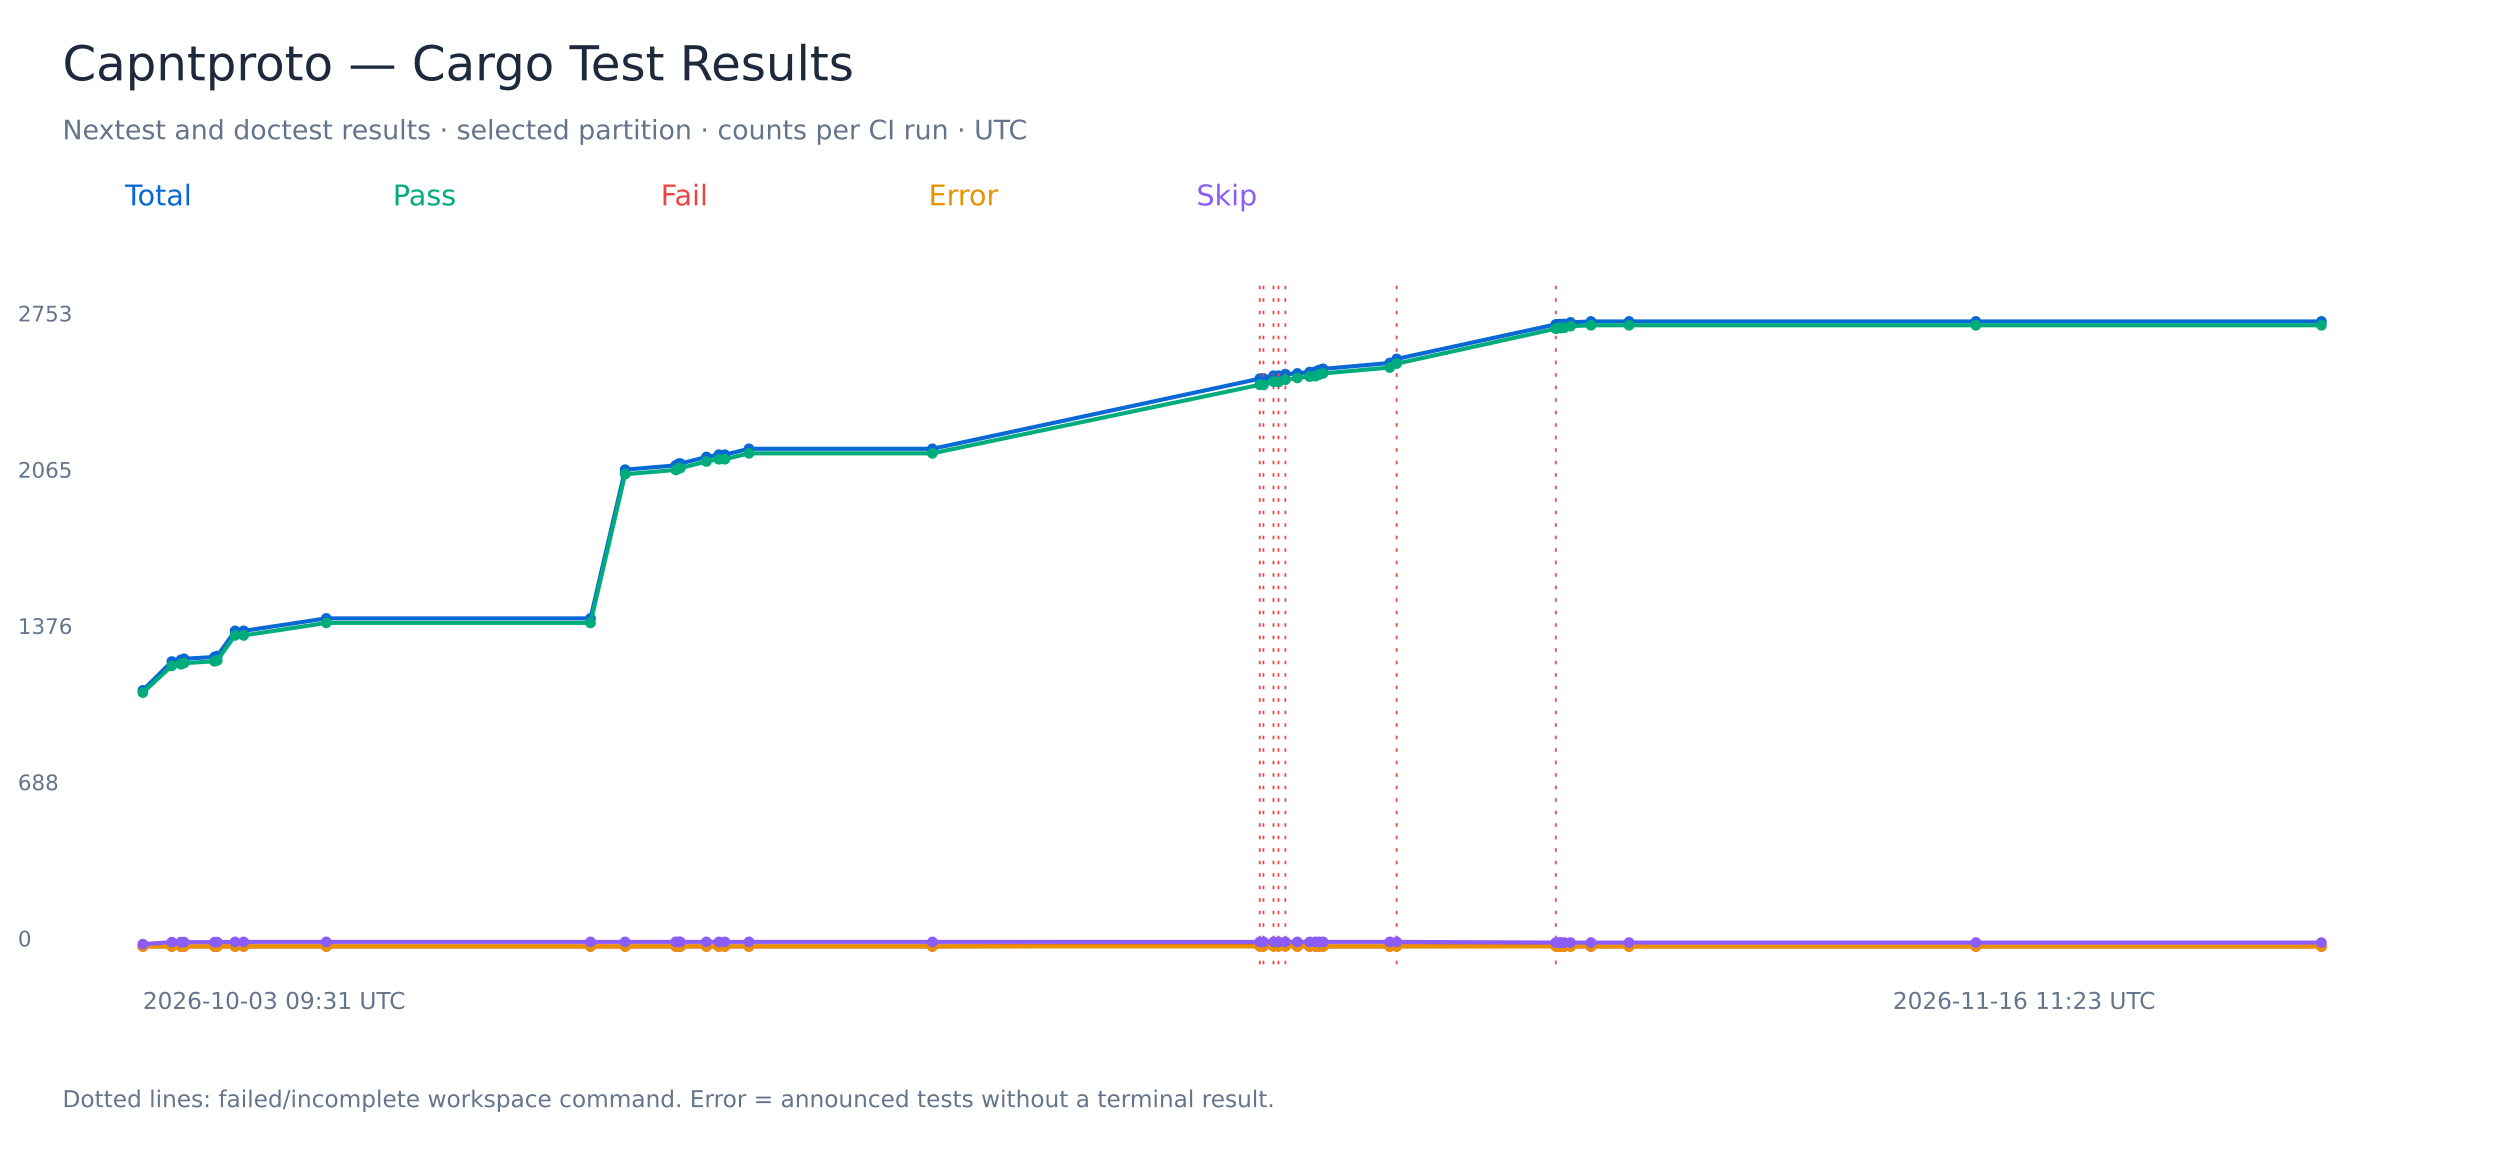
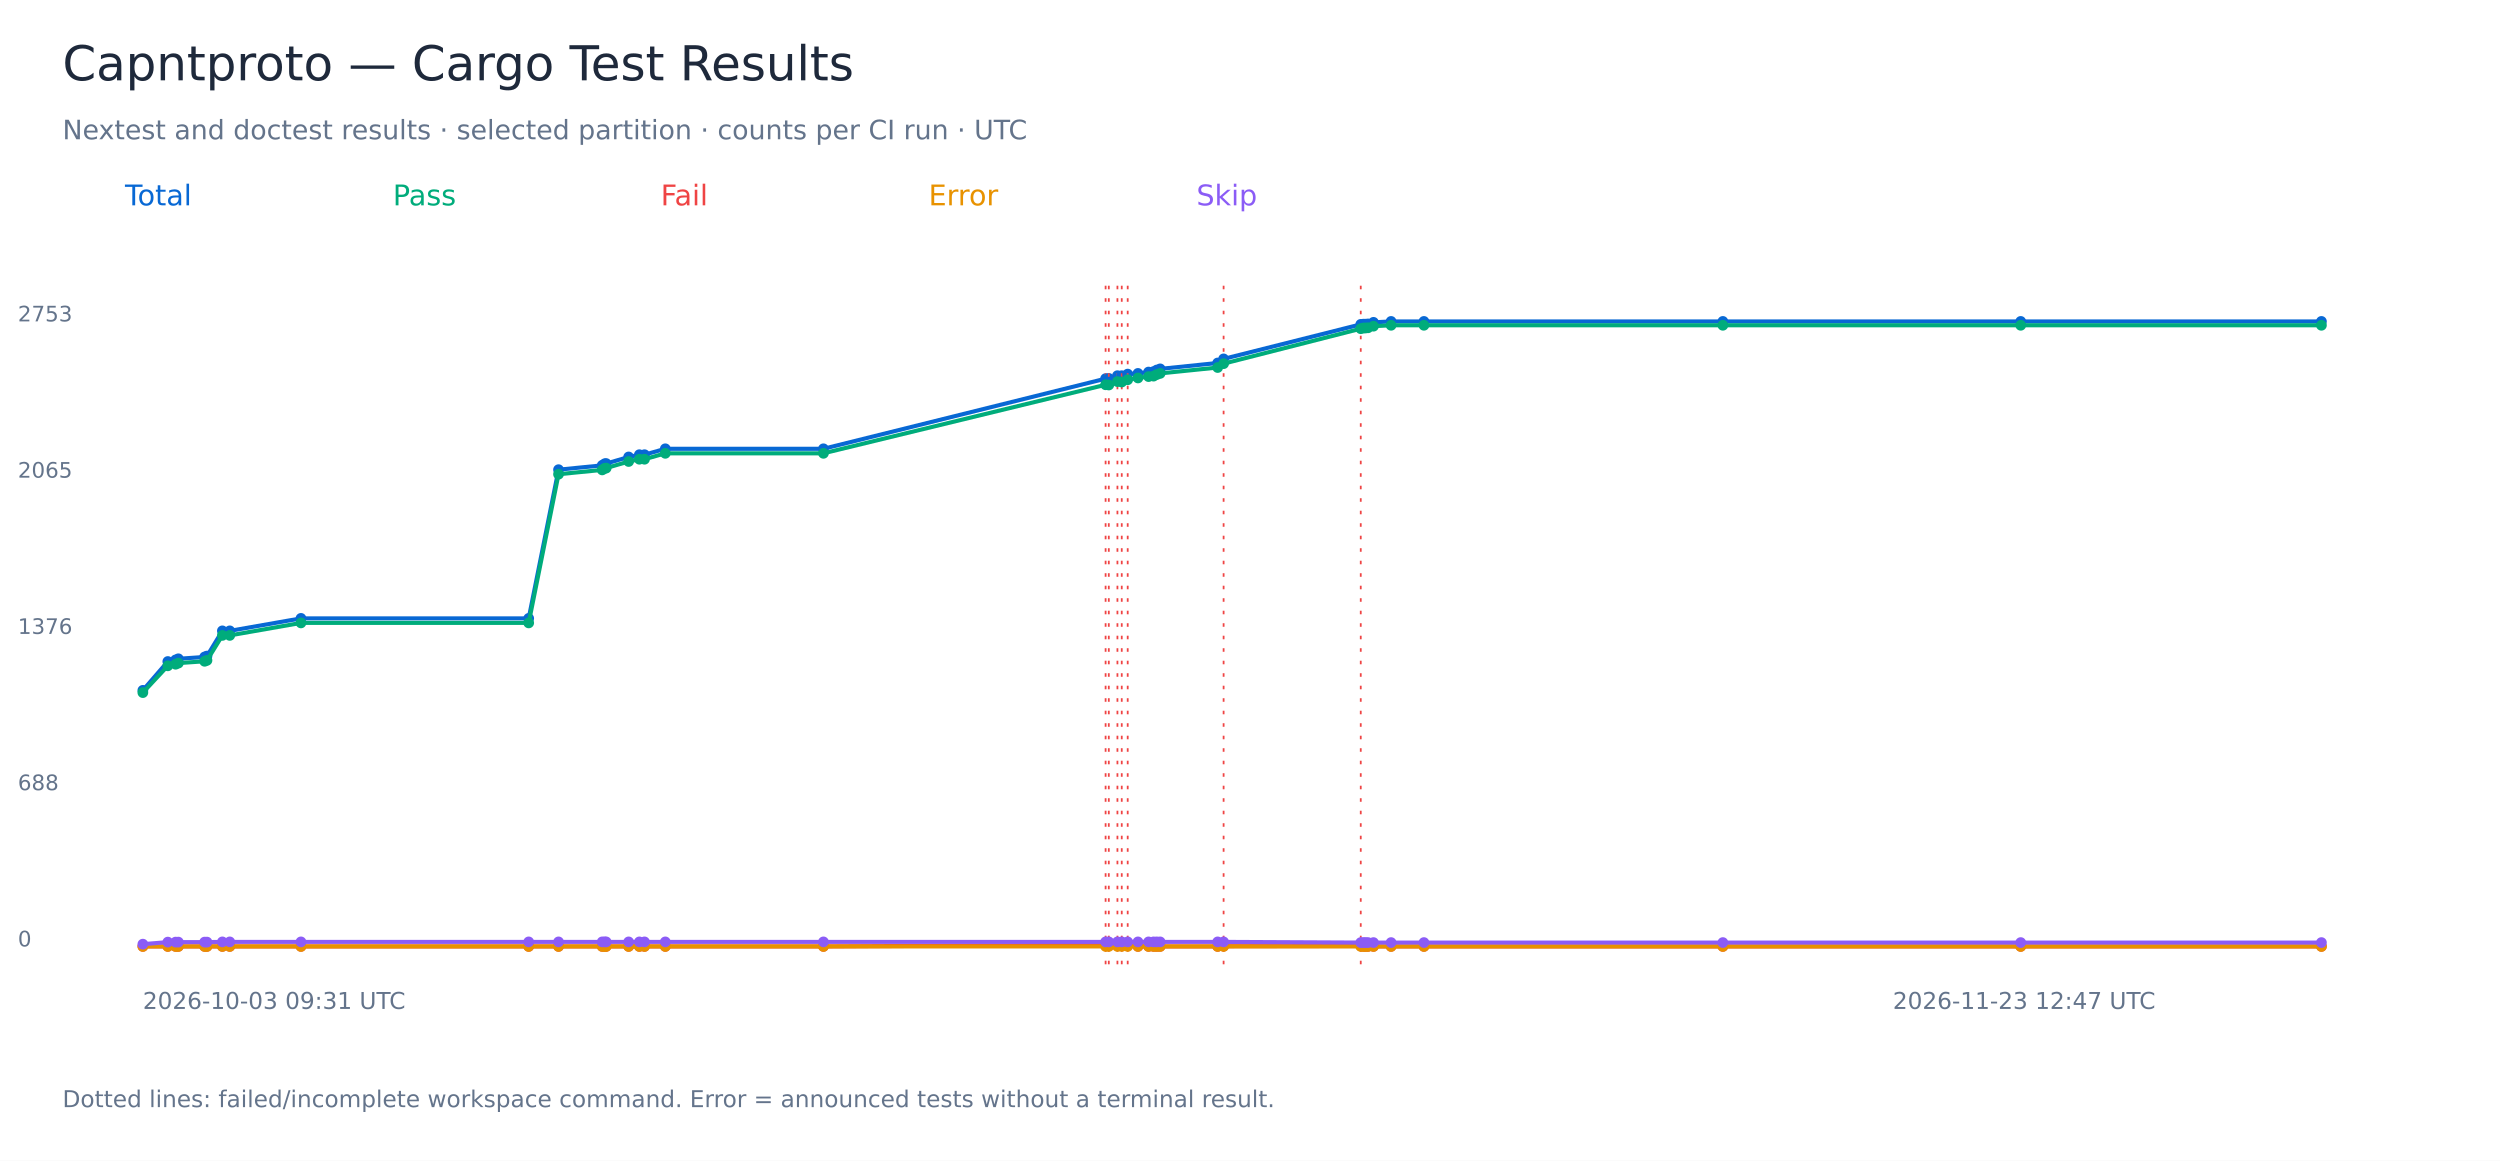
<svg xmlns="http://www.w3.org/2000/svg" width="1400" height="650" viewBox="0 0 1400 650" role="img" aria-labelledby="title">
  <rect width="1400" height="650" fill="white" />
  <g font-family="DejaVu Sans, sans-serif">
    <text x="35.00" y="45.00" font-size="27" fill="#1e293b">Capntproto — Cargo Test Results</text>
    <text x="35.00" y="78.00" font-size="15" fill="#64748b">Nextest and doctest results · selected partition · counts per CI run · UTC</text>
    <text x="70.00" y="115.00" font-size="16" fill="#0868d4">Total</text>
-     <polyline points="80.00,386.59 96.21,370.45 101.28,369.56 103.07,368.92 120.13,367.90 121.66,367.40 131.66,353.28 136.46,353.28 182.72,346.29 330.67,346.29 350.06,263.02 378.42,260.60 380.04,259.71 381.01,259.59 395.61,255.90 402.57,254.63 405.90,254.63 419.42,251.32 522.16,251.32 705.47,212.04 707.55,211.91 713.16,210.39 715.96,210.39 719.82,209.50 726.50,209.11 733.37,208.35 736.63,208.10 738.73,207.21 740.92,206.57 778.28,203.27 782.13,200.98 871.24,181.65 872.97,181.53 874.33,181.53 875.98,181.40 879.51,180.51 890.94,180.00 912.29,180.00 1106.49,180.00 1300.00,180.00" fill="none" stroke="#0868d4" stroke-width="2.3" />
+     <polyline points="80.00,386.59 93.98,370.45 98.34,369.56 99.88,368.92 114.59,367.90 115.91,367.40 124.53,353.28 128.67,353.28 168.54,346.29 296.07,346.29 312.78,263.02 337.23,260.60 338.62,259.71 339.46,259.59 352.04,255.90 358.05,254.63 360.92,254.63 372.57,251.32 461.13,251.32 619.14,212.04 620.93,211.91 625.76,210.39 628.18,210.39 631.51,209.50 637.26,209.11 643.19,208.35 645.99,208.10 647.80,207.21 649.69,206.57 681.89,203.27 685.22,200.98 762.02,181.65 763.51,181.53 764.68,181.53 766.11,181.40 769.15,180.51 779.01,180.00 797.41,180.00 964.80,180.00 1131.60,180.00 1300.00,180.00" fill="none" stroke="#0868d4" stroke-width="2.3" />
    <circle cx="80.00" cy="386.59" r="3" fill="#0868d4" />
-     <circle cx="96.21" cy="370.45" r="3" fill="#0868d4" />
-     <circle cx="101.28" cy="369.56" r="3" fill="#0868d4" />
-     <circle cx="103.07" cy="368.92" r="3" fill="#0868d4" />
-     <circle cx="120.13" cy="367.90" r="3" fill="#0868d4" />
-     <circle cx="121.66" cy="367.40" r="3" fill="#0868d4" />
-     <circle cx="131.66" cy="353.28" r="3" fill="#0868d4" />
-     <circle cx="136.46" cy="353.28" r="3" fill="#0868d4" />
-     <circle cx="182.72" cy="346.29" r="3" fill="#0868d4" />
-     <circle cx="330.67" cy="346.29" r="3" fill="#0868d4" />
-     <circle cx="350.06" cy="263.02" r="3" fill="#0868d4" />
-     <circle cx="378.42" cy="260.60" r="3" fill="#0868d4" />
-     <circle cx="380.04" cy="259.71" r="3" fill="#0868d4" />
-     <circle cx="381.01" cy="259.59" r="3" fill="#0868d4" />
-     <circle cx="395.61" cy="255.90" r="3" fill="#0868d4" />
-     <circle cx="402.57" cy="254.63" r="3" fill="#0868d4" />
-     <circle cx="405.90" cy="254.63" r="3" fill="#0868d4" />
-     <circle cx="419.42" cy="251.32" r="3" fill="#0868d4" />
-     <circle cx="522.16" cy="251.32" r="3" fill="#0868d4" />
-     <circle cx="705.47" cy="212.04" r="3" fill="#0868d4" />
-     <path d="M 705.47 160 V 540" stroke="#ef4444" stroke-dasharray="2 5" />
-     <circle cx="707.55" cy="211.91" r="3" fill="#0868d4" />
-     <path d="M 707.55 160 V 540" stroke="#ef4444" stroke-dasharray="2 5" />
-     <circle cx="713.16" cy="210.39" r="3" fill="#0868d4" />
-     <path d="M 713.16 160 V 540" stroke="#ef4444" stroke-dasharray="2 5" />
-     <circle cx="715.96" cy="210.39" r="3" fill="#0868d4" />
-     <path d="M 715.96 160 V 540" stroke="#ef4444" stroke-dasharray="2 5" />
-     <circle cx="719.82" cy="209.50" r="3" fill="#0868d4" />
-     <path d="M 719.82 160 V 540" stroke="#ef4444" stroke-dasharray="2 5" />
-     <circle cx="726.50" cy="209.11" r="3" fill="#0868d4" />
-     <circle cx="733.37" cy="208.35" r="3" fill="#0868d4" />
-     <circle cx="736.63" cy="208.10" r="3" fill="#0868d4" />
-     <circle cx="738.73" cy="207.21" r="3" fill="#0868d4" />
-     <circle cx="740.92" cy="206.57" r="3" fill="#0868d4" />
-     <circle cx="778.28" cy="203.27" r="3" fill="#0868d4" />
-     <circle cx="782.13" cy="200.98" r="3" fill="#0868d4" />
-     <path d="M 782.13 160 V 540" stroke="#ef4444" stroke-dasharray="2 5" />
-     <circle cx="871.24" cy="181.65" r="3" fill="#0868d4" />
-     <path d="M 871.24 160 V 540" stroke="#ef4444" stroke-dasharray="2 5" />
-     <circle cx="872.97" cy="181.53" r="3" fill="#0868d4" />
-     <circle cx="874.33" cy="181.53" r="3" fill="#0868d4" />
-     <circle cx="875.98" cy="181.40" r="3" fill="#0868d4" />
-     <circle cx="879.51" cy="180.51" r="3" fill="#0868d4" />
-     <circle cx="890.94" cy="180.00" r="3" fill="#0868d4" />
-     <circle cx="912.29" cy="180.00" r="3" fill="#0868d4" />
-     <circle cx="1106.49" cy="180.00" r="3" fill="#0868d4" />
+     <circle cx="93.98" cy="370.45" r="3" fill="#0868d4" />
+     <circle cx="98.34" cy="369.56" r="3" fill="#0868d4" />
+     <circle cx="99.88" cy="368.92" r="3" fill="#0868d4" />
+     <circle cx="114.59" cy="367.90" r="3" fill="#0868d4" />
+     <circle cx="115.91" cy="367.40" r="3" fill="#0868d4" />
+     <circle cx="124.53" cy="353.28" r="3" fill="#0868d4" />
+     <circle cx="128.67" cy="353.28" r="3" fill="#0868d4" />
+     <circle cx="168.54" cy="346.29" r="3" fill="#0868d4" />
+     <circle cx="296.07" cy="346.29" r="3" fill="#0868d4" />
+     <circle cx="312.78" cy="263.02" r="3" fill="#0868d4" />
+     <circle cx="337.23" cy="260.60" r="3" fill="#0868d4" />
+     <circle cx="338.62" cy="259.71" r="3" fill="#0868d4" />
+     <circle cx="339.46" cy="259.59" r="3" fill="#0868d4" />
+     <circle cx="352.04" cy="255.90" r="3" fill="#0868d4" />
+     <circle cx="358.05" cy="254.63" r="3" fill="#0868d4" />
+     <circle cx="360.92" cy="254.63" r="3" fill="#0868d4" />
+     <circle cx="372.57" cy="251.32" r="3" fill="#0868d4" />
+     <circle cx="461.13" cy="251.32" r="3" fill="#0868d4" />
+     <circle cx="619.14" cy="212.04" r="3" fill="#0868d4" />
+     <path d="M 619.14 160 V 540" stroke="#ef4444" stroke-dasharray="2 5" />
+     <circle cx="620.93" cy="211.91" r="3" fill="#0868d4" />
+     <path d="M 620.93 160 V 540" stroke="#ef4444" stroke-dasharray="2 5" />
+     <circle cx="625.76" cy="210.39" r="3" fill="#0868d4" />
+     <path d="M 625.76 160 V 540" stroke="#ef4444" stroke-dasharray="2 5" />
+     <circle cx="628.18" cy="210.39" r="3" fill="#0868d4" />
+     <path d="M 628.18 160 V 540" stroke="#ef4444" stroke-dasharray="2 5" />
+     <circle cx="631.51" cy="209.50" r="3" fill="#0868d4" />
+     <path d="M 631.51 160 V 540" stroke="#ef4444" stroke-dasharray="2 5" />
+     <circle cx="637.26" cy="209.11" r="3" fill="#0868d4" />
+     <circle cx="643.19" cy="208.35" r="3" fill="#0868d4" />
+     <circle cx="645.99" cy="208.10" r="3" fill="#0868d4" />
+     <circle cx="647.80" cy="207.21" r="3" fill="#0868d4" />
+     <circle cx="649.69" cy="206.57" r="3" fill="#0868d4" />
+     <circle cx="681.89" cy="203.27" r="3" fill="#0868d4" />
+     <circle cx="685.22" cy="200.98" r="3" fill="#0868d4" />
+     <path d="M 685.22 160 V 540" stroke="#ef4444" stroke-dasharray="2 5" />
+     <circle cx="762.02" cy="181.65" r="3" fill="#0868d4" />
+     <path d="M 762.02 160 V 540" stroke="#ef4444" stroke-dasharray="2 5" />
+     <circle cx="763.51" cy="181.53" r="3" fill="#0868d4" />
+     <circle cx="764.68" cy="181.53" r="3" fill="#0868d4" />
+     <circle cx="766.11" cy="181.40" r="3" fill="#0868d4" />
+     <circle cx="769.15" cy="180.51" r="3" fill="#0868d4" />
+     <circle cx="779.01" cy="180.00" r="3" fill="#0868d4" />
+     <circle cx="797.41" cy="180.00" r="3" fill="#0868d4" />
+     <circle cx="964.80" cy="180.00" r="3" fill="#0868d4" />
+     <circle cx="1131.60" cy="180.00" r="3" fill="#0868d4" />
    <circle cx="1300.00" cy="180.00" r="3" fill="#0868d4" />
    <text x="10.00" y="530.00" font-size="12" fill="#64748b">0</text>
    <text x="10.00" y="442.50" font-size="12" fill="#64748b">688</text>
    <text x="10.00" y="355.00" font-size="12" fill="#64748b">1376</text>
    <text x="10.00" y="267.50" font-size="12" fill="#64748b">2065</text>
    <text x="10.00" y="180.00" font-size="12" fill="#64748b">2753</text>
    <text x="80.00" y="565.00" font-size="13" fill="#64748b">2026-10-03 09:31 UTC</text>
-     <text x="1060.00" y="565.00" font-size="13" fill="#64748b">2026-11-16 11:23 UTC</text>
+     <text x="1060.00" y="565.00" font-size="13" fill="#64748b">2026-11-23 12:47 UTC</text>
    <text x="220.00" y="115.00" font-size="16" fill="#00ac7b">Pass</text>
-     <polyline points="80.00,387.86 96.21,372.86 101.28,371.97 103.07,371.34 120.13,370.32 121.66,369.81 131.66,355.83 136.46,355.83 182.72,348.83 330.67,348.83 350.06,265.56 378.42,263.15 380.04,262.26 381.01,262.13 395.61,258.44 402.57,257.17 405.90,257.17 419.42,253.86 522.16,253.86 705.47,215.47 707.55,215.60 713.16,213.69 715.96,213.94 719.82,212.67 726.50,211.66 733.37,210.89 736.63,210.64 738.73,209.75 740.92,209.11 778.28,205.81 782.13,203.65 871.24,184.07 872.97,183.69 874.33,183.69 875.98,183.56 879.51,182.67 890.94,182.16 912.29,182.16 1106.49,182.16 1300.00,182.16" fill="none" stroke="#00ac7b" stroke-width="2.3" />
+     <polyline points="80.00,387.86 93.98,372.86 98.34,371.97 99.88,371.34 114.59,370.32 115.91,369.81 124.53,355.83 128.67,355.83 168.54,348.83 296.07,348.83 312.78,265.56 337.23,263.15 338.62,262.26 339.46,262.13 352.04,258.44 358.05,257.17 360.92,257.17 372.57,253.86 461.13,253.86 619.14,215.47 620.93,215.60 625.76,213.69 628.18,213.94 631.51,212.67 637.26,211.66 643.19,210.89 645.99,210.64 647.80,209.75 649.69,209.11 681.89,205.81 685.22,203.65 762.02,184.07 763.51,183.69 764.68,183.69 766.11,183.56 769.15,182.67 779.01,182.16 797.41,182.16 964.80,182.16 1131.60,182.16 1300.00,182.16" fill="none" stroke="#00ac7b" stroke-width="2.3" />
    <circle cx="80.00" cy="387.86" r="3" fill="#00ac7b" />
-     <circle cx="96.21" cy="372.86" r="3" fill="#00ac7b" />
-     <circle cx="101.28" cy="371.97" r="3" fill="#00ac7b" />
-     <circle cx="103.07" cy="371.34" r="3" fill="#00ac7b" />
-     <circle cx="120.13" cy="370.32" r="3" fill="#00ac7b" />
-     <circle cx="121.66" cy="369.81" r="3" fill="#00ac7b" />
-     <circle cx="131.66" cy="355.83" r="3" fill="#00ac7b" />
-     <circle cx="136.46" cy="355.83" r="3" fill="#00ac7b" />
-     <circle cx="182.72" cy="348.83" r="3" fill="#00ac7b" />
-     <circle cx="330.67" cy="348.83" r="3" fill="#00ac7b" />
-     <circle cx="350.06" cy="265.56" r="3" fill="#00ac7b" />
-     <circle cx="378.42" cy="263.15" r="3" fill="#00ac7b" />
-     <circle cx="380.04" cy="262.26" r="3" fill="#00ac7b" />
-     <circle cx="381.01" cy="262.13" r="3" fill="#00ac7b" />
-     <circle cx="395.61" cy="258.44" r="3" fill="#00ac7b" />
-     <circle cx="402.57" cy="257.17" r="3" fill="#00ac7b" />
-     <circle cx="405.90" cy="257.17" r="3" fill="#00ac7b" />
-     <circle cx="419.42" cy="253.86" r="3" fill="#00ac7b" />
-     <circle cx="522.16" cy="253.86" r="3" fill="#00ac7b" />
-     <circle cx="705.47" cy="215.47" r="3" fill="#00ac7b" />
-     <circle cx="707.55" cy="215.60" r="3" fill="#00ac7b" />
-     <circle cx="713.16" cy="213.69" r="3" fill="#00ac7b" />
-     <circle cx="715.96" cy="213.94" r="3" fill="#00ac7b" />
-     <circle cx="719.82" cy="212.67" r="3" fill="#00ac7b" />
-     <circle cx="726.50" cy="211.66" r="3" fill="#00ac7b" />
-     <circle cx="733.37" cy="210.89" r="3" fill="#00ac7b" />
-     <circle cx="736.63" cy="210.64" r="3" fill="#00ac7b" />
-     <circle cx="738.73" cy="209.75" r="3" fill="#00ac7b" />
-     <circle cx="740.92" cy="209.11" r="3" fill="#00ac7b" />
-     <circle cx="778.28" cy="205.81" r="3" fill="#00ac7b" />
-     <circle cx="782.13" cy="203.65" r="3" fill="#00ac7b" />
-     <circle cx="871.24" cy="184.07" r="3" fill="#00ac7b" />
-     <circle cx="872.97" cy="183.69" r="3" fill="#00ac7b" />
-     <circle cx="874.33" cy="183.69" r="3" fill="#00ac7b" />
-     <circle cx="875.98" cy="183.56" r="3" fill="#00ac7b" />
-     <circle cx="879.51" cy="182.67" r="3" fill="#00ac7b" />
-     <circle cx="890.94" cy="182.16" r="3" fill="#00ac7b" />
-     <circle cx="912.29" cy="182.16" r="3" fill="#00ac7b" />
-     <circle cx="1106.49" cy="182.16" r="3" fill="#00ac7b" />
+     <circle cx="93.98" cy="372.86" r="3" fill="#00ac7b" />
+     <circle cx="98.34" cy="371.97" r="3" fill="#00ac7b" />
+     <circle cx="99.88" cy="371.34" r="3" fill="#00ac7b" />
+     <circle cx="114.59" cy="370.32" r="3" fill="#00ac7b" />
+     <circle cx="115.91" cy="369.81" r="3" fill="#00ac7b" />
+     <circle cx="124.53" cy="355.83" r="3" fill="#00ac7b" />
+     <circle cx="128.67" cy="355.83" r="3" fill="#00ac7b" />
+     <circle cx="168.54" cy="348.83" r="3" fill="#00ac7b" />
+     <circle cx="296.07" cy="348.83" r="3" fill="#00ac7b" />
+     <circle cx="312.78" cy="265.56" r="3" fill="#00ac7b" />
+     <circle cx="337.23" cy="263.15" r="3" fill="#00ac7b" />
+     <circle cx="338.62" cy="262.26" r="3" fill="#00ac7b" />
+     <circle cx="339.46" cy="262.13" r="3" fill="#00ac7b" />
+     <circle cx="352.04" cy="258.44" r="3" fill="#00ac7b" />
+     <circle cx="358.05" cy="257.17" r="3" fill="#00ac7b" />
+     <circle cx="360.92" cy="257.17" r="3" fill="#00ac7b" />
+     <circle cx="372.57" cy="253.86" r="3" fill="#00ac7b" />
+     <circle cx="461.13" cy="253.86" r="3" fill="#00ac7b" />
+     <circle cx="619.14" cy="215.47" r="3" fill="#00ac7b" />
+     <circle cx="620.93" cy="215.60" r="3" fill="#00ac7b" />
+     <circle cx="625.76" cy="213.69" r="3" fill="#00ac7b" />
+     <circle cx="628.18" cy="213.94" r="3" fill="#00ac7b" />
+     <circle cx="631.51" cy="212.67" r="3" fill="#00ac7b" />
+     <circle cx="637.26" cy="211.66" r="3" fill="#00ac7b" />
+     <circle cx="643.19" cy="210.89" r="3" fill="#00ac7b" />
+     <circle cx="645.99" cy="210.64" r="3" fill="#00ac7b" />
+     <circle cx="647.80" cy="209.75" r="3" fill="#00ac7b" />
+     <circle cx="649.69" cy="209.11" r="3" fill="#00ac7b" />
+     <circle cx="681.89" cy="205.81" r="3" fill="#00ac7b" />
+     <circle cx="685.22" cy="203.65" r="3" fill="#00ac7b" />
+     <circle cx="762.02" cy="184.07" r="3" fill="#00ac7b" />
+     <circle cx="763.51" cy="183.69" r="3" fill="#00ac7b" />
+     <circle cx="764.68" cy="183.69" r="3" fill="#00ac7b" />
+     <circle cx="766.11" cy="183.56" r="3" fill="#00ac7b" />
+     <circle cx="769.15" cy="182.67" r="3" fill="#00ac7b" />
+     <circle cx="779.01" cy="182.16" r="3" fill="#00ac7b" />
+     <circle cx="797.41" cy="182.16" r="3" fill="#00ac7b" />
+     <circle cx="964.80" cy="182.16" r="3" fill="#00ac7b" />
+     <circle cx="1131.60" cy="182.16" r="3" fill="#00ac7b" />
    <circle cx="1300.00" cy="182.16" r="3" fill="#00ac7b" />
    <text x="370.00" y="115.00" font-size="16" fill="#ef4444">Fail</text>
-     <polyline points="80.00,530.00 96.21,530.00 101.28,530.00 103.07,530.00 120.13,530.00 121.66,530.00 131.66,530.00 136.46,530.00 182.72,530.00 330.67,530.00 350.06,530.00 378.42,530.00 380.04,530.00 381.01,530.00 395.61,530.00 402.57,530.00 405.90,530.00 419.42,530.00 522.16,530.00 705.47,529.11 707.55,528.86 713.16,529.24 715.96,528.98 719.82,529.36 726.50,530.00 733.37,530.00 736.63,530.00 738.73,530.00 740.92,530.00 778.28,530.00 782.13,529.87 871.24,529.75 872.97,530.00 874.33,530.00 875.98,530.00 879.51,530.00 890.94,530.00 912.29,530.00 1106.49,530.00 1300.00,530.00" fill="none" stroke="#ef4444" stroke-width="2.3" />
+     <polyline points="80.00,530.00 93.98,530.00 98.34,530.00 99.88,530.00 114.59,530.00 115.91,530.00 124.53,530.00 128.67,530.00 168.54,530.00 296.07,530.00 312.78,530.00 337.23,530.00 338.62,530.00 339.46,530.00 352.04,530.00 358.05,530.00 360.92,530.00 372.57,530.00 461.13,530.00 619.14,529.11 620.93,528.86 625.76,529.24 628.18,528.98 631.51,529.36 637.26,530.00 643.19,530.00 645.99,530.00 647.80,530.00 649.69,530.00 681.89,530.00 685.22,529.87 762.02,529.75 763.51,530.00 764.68,530.00 766.11,530.00 769.15,530.00 779.01,530.00 797.41,530.00 964.80,530.00 1131.60,530.00 1300.00,530.00" fill="none" stroke="#ef4444" stroke-width="2.3" />
    <circle cx="80.00" cy="530.00" r="3" fill="#ef4444" />
-     <circle cx="96.21" cy="530.00" r="3" fill="#ef4444" />
-     <circle cx="101.28" cy="530.00" r="3" fill="#ef4444" />
-     <circle cx="103.07" cy="530.00" r="3" fill="#ef4444" />
-     <circle cx="120.13" cy="530.00" r="3" fill="#ef4444" />
-     <circle cx="121.66" cy="530.00" r="3" fill="#ef4444" />
-     <circle cx="131.66" cy="530.00" r="3" fill="#ef4444" />
-     <circle cx="136.46" cy="530.00" r="3" fill="#ef4444" />
-     <circle cx="182.72" cy="530.00" r="3" fill="#ef4444" />
-     <circle cx="330.67" cy="530.00" r="3" fill="#ef4444" />
-     <circle cx="350.06" cy="530.00" r="3" fill="#ef4444" />
-     <circle cx="378.42" cy="530.00" r="3" fill="#ef4444" />
-     <circle cx="380.04" cy="530.00" r="3" fill="#ef4444" />
-     <circle cx="381.01" cy="530.00" r="3" fill="#ef4444" />
-     <circle cx="395.61" cy="530.00" r="3" fill="#ef4444" />
-     <circle cx="402.57" cy="530.00" r="3" fill="#ef4444" />
-     <circle cx="405.90" cy="530.00" r="3" fill="#ef4444" />
-     <circle cx="419.42" cy="530.00" r="3" fill="#ef4444" />
-     <circle cx="522.16" cy="530.00" r="3" fill="#ef4444" />
-     <circle cx="705.47" cy="529.11" r="3" fill="#ef4444" />
-     <circle cx="707.55" cy="528.86" r="3" fill="#ef4444" />
-     <circle cx="713.16" cy="529.24" r="3" fill="#ef4444" />
-     <circle cx="715.96" cy="528.98" r="3" fill="#ef4444" />
-     <circle cx="719.82" cy="529.36" r="3" fill="#ef4444" />
-     <circle cx="726.50" cy="530.00" r="3" fill="#ef4444" />
-     <circle cx="733.37" cy="530.00" r="3" fill="#ef4444" />
-     <circle cx="736.63" cy="530.00" r="3" fill="#ef4444" />
-     <circle cx="738.73" cy="530.00" r="3" fill="#ef4444" />
-     <circle cx="740.92" cy="530.00" r="3" fill="#ef4444" />
-     <circle cx="778.28" cy="530.00" r="3" fill="#ef4444" />
-     <circle cx="782.13" cy="529.87" r="3" fill="#ef4444" />
-     <circle cx="871.24" cy="529.75" r="3" fill="#ef4444" />
-     <circle cx="872.97" cy="530.00" r="3" fill="#ef4444" />
-     <circle cx="874.33" cy="530.00" r="3" fill="#ef4444" />
-     <circle cx="875.98" cy="530.00" r="3" fill="#ef4444" />
-     <circle cx="879.51" cy="530.00" r="3" fill="#ef4444" />
-     <circle cx="890.94" cy="530.00" r="3" fill="#ef4444" />
-     <circle cx="912.29" cy="530.00" r="3" fill="#ef4444" />
-     <circle cx="1106.49" cy="530.00" r="3" fill="#ef4444" />
+     <circle cx="93.98" cy="530.00" r="3" fill="#ef4444" />
+     <circle cx="98.34" cy="530.00" r="3" fill="#ef4444" />
+     <circle cx="99.88" cy="530.00" r="3" fill="#ef4444" />
+     <circle cx="114.59" cy="530.00" r="3" fill="#ef4444" />
+     <circle cx="115.91" cy="530.00" r="3" fill="#ef4444" />
+     <circle cx="124.53" cy="530.00" r="3" fill="#ef4444" />
+     <circle cx="128.67" cy="530.00" r="3" fill="#ef4444" />
+     <circle cx="168.54" cy="530.00" r="3" fill="#ef4444" />
+     <circle cx="296.07" cy="530.00" r="3" fill="#ef4444" />
+     <circle cx="312.78" cy="530.00" r="3" fill="#ef4444" />
+     <circle cx="337.23" cy="530.00" r="3" fill="#ef4444" />
+     <circle cx="338.62" cy="530.00" r="3" fill="#ef4444" />
+     <circle cx="339.46" cy="530.00" r="3" fill="#ef4444" />
+     <circle cx="352.04" cy="530.00" r="3" fill="#ef4444" />
+     <circle cx="358.05" cy="530.00" r="3" fill="#ef4444" />
+     <circle cx="360.92" cy="530.00" r="3" fill="#ef4444" />
+     <circle cx="372.57" cy="530.00" r="3" fill="#ef4444" />
+     <circle cx="461.13" cy="530.00" r="3" fill="#ef4444" />
+     <circle cx="619.14" cy="529.11" r="3" fill="#ef4444" />
+     <circle cx="620.93" cy="528.86" r="3" fill="#ef4444" />
+     <circle cx="625.76" cy="529.24" r="3" fill="#ef4444" />
+     <circle cx="628.18" cy="528.98" r="3" fill="#ef4444" />
+     <circle cx="631.51" cy="529.36" r="3" fill="#ef4444" />
+     <circle cx="637.26" cy="530.00" r="3" fill="#ef4444" />
+     <circle cx="643.19" cy="530.00" r="3" fill="#ef4444" />
+     <circle cx="645.99" cy="530.00" r="3" fill="#ef4444" />
+     <circle cx="647.80" cy="530.00" r="3" fill="#ef4444" />
+     <circle cx="649.69" cy="530.00" r="3" fill="#ef4444" />
+     <circle cx="681.89" cy="530.00" r="3" fill="#ef4444" />
+     <circle cx="685.22" cy="529.87" r="3" fill="#ef4444" />
+     <circle cx="762.02" cy="529.75" r="3" fill="#ef4444" />
+     <circle cx="763.51" cy="530.00" r="3" fill="#ef4444" />
+     <circle cx="764.68" cy="530.00" r="3" fill="#ef4444" />
+     <circle cx="766.11" cy="530.00" r="3" fill="#ef4444" />
+     <circle cx="769.15" cy="530.00" r="3" fill="#ef4444" />
+     <circle cx="779.01" cy="530.00" r="3" fill="#ef4444" />
+     <circle cx="797.41" cy="530.00" r="3" fill="#ef4444" />
+     <circle cx="964.80" cy="530.00" r="3" fill="#ef4444" />
+     <circle cx="1131.60" cy="530.00" r="3" fill="#ef4444" />
    <circle cx="1300.00" cy="530.00" r="3" fill="#ef4444" />
    <text x="520.00" y="115.00" font-size="16" fill="#e89200">Error</text>
-     <polyline points="80.00,530.00 96.21,530.00 101.28,530.00 103.07,530.00 120.13,530.00 121.66,530.00 131.66,530.00 136.46,530.00 182.72,530.00 330.67,530.00 350.06,530.00 378.42,530.00 380.04,530.00 381.01,530.00 395.61,530.00 402.57,530.00 405.90,530.00 419.42,530.00 522.16,530.00 705.47,530.00 707.55,530.00 713.16,530.00 715.96,530.00 719.82,530.00 726.50,530.00 733.37,530.00 736.63,530.00 738.73,530.00 740.92,530.00 778.28,530.00 782.13,530.00 871.24,530.00 872.97,530.00 874.33,530.00 875.98,530.00 879.51,530.00 890.94,530.00 912.29,530.00 1106.49,530.00 1300.00,530.00" fill="none" stroke="#e89200" stroke-width="2.3" />
+     <polyline points="80.00,530.00 93.98,530.00 98.34,530.00 99.88,530.00 114.59,530.00 115.91,530.00 124.53,530.00 128.67,530.00 168.54,530.00 296.07,530.00 312.78,530.00 337.23,530.00 338.62,530.00 339.46,530.00 352.04,530.00 358.05,530.00 360.92,530.00 372.57,530.00 461.13,530.00 619.14,530.00 620.93,530.00 625.76,530.00 628.18,530.00 631.51,530.00 637.26,530.00 643.19,530.00 645.99,530.00 647.80,530.00 649.69,530.00 681.89,530.00 685.22,530.00 762.02,530.00 763.51,530.00 764.68,530.00 766.11,530.00 769.15,530.00 779.01,530.00 797.41,530.00 964.80,530.00 1131.60,530.00 1300.00,530.00" fill="none" stroke="#e89200" stroke-width="2.3" />
    <circle cx="80.00" cy="530.00" r="3" fill="#e89200" />
-     <circle cx="96.21" cy="530.00" r="3" fill="#e89200" />
-     <circle cx="101.28" cy="530.00" r="3" fill="#e89200" />
-     <circle cx="103.07" cy="530.00" r="3" fill="#e89200" />
-     <circle cx="120.13" cy="530.00" r="3" fill="#e89200" />
-     <circle cx="121.66" cy="530.00" r="3" fill="#e89200" />
-     <circle cx="131.66" cy="530.00" r="3" fill="#e89200" />
-     <circle cx="136.46" cy="530.00" r="3" fill="#e89200" />
-     <circle cx="182.72" cy="530.00" r="3" fill="#e89200" />
-     <circle cx="330.67" cy="530.00" r="3" fill="#e89200" />
-     <circle cx="350.06" cy="530.00" r="3" fill="#e89200" />
-     <circle cx="378.42" cy="530.00" r="3" fill="#e89200" />
-     <circle cx="380.04" cy="530.00" r="3" fill="#e89200" />
-     <circle cx="381.01" cy="530.00" r="3" fill="#e89200" />
-     <circle cx="395.61" cy="530.00" r="3" fill="#e89200" />
-     <circle cx="402.57" cy="530.00" r="3" fill="#e89200" />
-     <circle cx="405.90" cy="530.00" r="3" fill="#e89200" />
-     <circle cx="419.42" cy="530.00" r="3" fill="#e89200" />
-     <circle cx="522.16" cy="530.00" r="3" fill="#e89200" />
-     <circle cx="705.47" cy="530.00" r="3" fill="#e89200" />
-     <circle cx="707.55" cy="530.00" r="3" fill="#e89200" />
-     <circle cx="713.16" cy="530.00" r="3" fill="#e89200" />
-     <circle cx="715.96" cy="530.00" r="3" fill="#e89200" />
-     <circle cx="719.82" cy="530.00" r="3" fill="#e89200" />
-     <circle cx="726.50" cy="530.00" r="3" fill="#e89200" />
-     <circle cx="733.37" cy="530.00" r="3" fill="#e89200" />
-     <circle cx="736.63" cy="530.00" r="3" fill="#e89200" />
-     <circle cx="738.73" cy="530.00" r="3" fill="#e89200" />
-     <circle cx="740.92" cy="530.00" r="3" fill="#e89200" />
-     <circle cx="778.28" cy="530.00" r="3" fill="#e89200" />
-     <circle cx="782.13" cy="530.00" r="3" fill="#e89200" />
-     <circle cx="871.24" cy="530.00" r="3" fill="#e89200" />
-     <circle cx="872.97" cy="530.00" r="3" fill="#e89200" />
-     <circle cx="874.33" cy="530.00" r="3" fill="#e89200" />
-     <circle cx="875.98" cy="530.00" r="3" fill="#e89200" />
-     <circle cx="879.51" cy="530.00" r="3" fill="#e89200" />
-     <circle cx="890.94" cy="530.00" r="3" fill="#e89200" />
-     <circle cx="912.29" cy="530.00" r="3" fill="#e89200" />
-     <circle cx="1106.49" cy="530.00" r="3" fill="#e89200" />
+     <circle cx="93.98" cy="530.00" r="3" fill="#e89200" />
+     <circle cx="98.34" cy="530.00" r="3" fill="#e89200" />
+     <circle cx="99.88" cy="530.00" r="3" fill="#e89200" />
+     <circle cx="114.59" cy="530.00" r="3" fill="#e89200" />
+     <circle cx="115.91" cy="530.00" r="3" fill="#e89200" />
+     <circle cx="124.53" cy="530.00" r="3" fill="#e89200" />
+     <circle cx="128.67" cy="530.00" r="3" fill="#e89200" />
+     <circle cx="168.54" cy="530.00" r="3" fill="#e89200" />
+     <circle cx="296.07" cy="530.00" r="3" fill="#e89200" />
+     <circle cx="312.78" cy="530.00" r="3" fill="#e89200" />
+     <circle cx="337.23" cy="530.00" r="3" fill="#e89200" />
+     <circle cx="338.62" cy="530.00" r="3" fill="#e89200" />
+     <circle cx="339.46" cy="530.00" r="3" fill="#e89200" />
+     <circle cx="352.04" cy="530.00" r="3" fill="#e89200" />
+     <circle cx="358.05" cy="530.00" r="3" fill="#e89200" />
+     <circle cx="360.92" cy="530.00" r="3" fill="#e89200" />
+     <circle cx="372.57" cy="530.00" r="3" fill="#e89200" />
+     <circle cx="461.13" cy="530.00" r="3" fill="#e89200" />
+     <circle cx="619.14" cy="530.00" r="3" fill="#e89200" />
+     <circle cx="620.93" cy="530.00" r="3" fill="#e89200" />
+     <circle cx="625.76" cy="530.00" r="3" fill="#e89200" />
+     <circle cx="628.18" cy="530.00" r="3" fill="#e89200" />
+     <circle cx="631.51" cy="530.00" r="3" fill="#e89200" />
+     <circle cx="637.26" cy="530.00" r="3" fill="#e89200" />
+     <circle cx="643.19" cy="530.00" r="3" fill="#e89200" />
+     <circle cx="645.99" cy="530.00" r="3" fill="#e89200" />
+     <circle cx="647.80" cy="530.00" r="3" fill="#e89200" />
+     <circle cx="649.69" cy="530.00" r="3" fill="#e89200" />
+     <circle cx="681.89" cy="530.00" r="3" fill="#e89200" />
+     <circle cx="685.22" cy="530.00" r="3" fill="#e89200" />
+     <circle cx="762.02" cy="530.00" r="3" fill="#e89200" />
+     <circle cx="763.51" cy="530.00" r="3" fill="#e89200" />
+     <circle cx="764.68" cy="530.00" r="3" fill="#e89200" />
+     <circle cx="766.11" cy="530.00" r="3" fill="#e89200" />
+     <circle cx="769.15" cy="530.00" r="3" fill="#e89200" />
+     <circle cx="779.01" cy="530.00" r="3" fill="#e89200" />
+     <circle cx="797.41" cy="530.00" r="3" fill="#e89200" />
+     <circle cx="964.80" cy="530.00" r="3" fill="#e89200" />
+     <circle cx="1131.60" cy="530.00" r="3" fill="#e89200" />
    <circle cx="1300.00" cy="530.00" r="3" fill="#e89200" />
    <text x="670.00" y="115.00" font-size="16" fill="#8b5cf6">Skip</text>
-     <polyline points="80.00,528.73 96.21,527.58 101.28,527.58 103.07,527.58 120.13,527.58 121.66,527.58 131.66,527.46 136.46,527.46 182.72,527.46 330.67,527.46 350.06,527.46 378.42,527.46 380.04,527.46 381.01,527.46 395.61,527.46 402.57,527.46 405.90,527.46 419.42,527.46 522.16,527.46 705.47,527.46 707.55,527.46 713.16,527.46 715.96,527.46 719.82,527.46 726.50,527.46 733.37,527.46 736.63,527.46 738.73,527.46 740.92,527.46 778.28,527.46 782.13,527.46 871.24,527.84 872.97,527.84 874.33,527.84 875.98,527.84 879.51,527.84 890.94,527.84 912.29,527.84 1106.49,527.84 1300.00,527.84" fill="none" stroke="#8b5cf6" stroke-width="2.3" />
+     <polyline points="80.00,528.73 93.98,527.58 98.34,527.58 99.88,527.58 114.59,527.58 115.91,527.58 124.53,527.46 128.67,527.46 168.54,527.46 296.07,527.46 312.78,527.46 337.23,527.46 338.62,527.46 339.46,527.46 352.04,527.46 358.05,527.46 360.92,527.46 372.57,527.46 461.13,527.46 619.14,527.46 620.93,527.46 625.76,527.46 628.18,527.46 631.51,527.46 637.26,527.46 643.19,527.46 645.99,527.46 647.80,527.46 649.69,527.46 681.89,527.46 685.22,527.46 762.02,527.84 763.51,527.84 764.68,527.84 766.11,527.84 769.15,527.84 779.01,527.84 797.41,527.84 964.80,527.84 1131.60,527.84 1300.00,527.84" fill="none" stroke="#8b5cf6" stroke-width="2.3" />
    <circle cx="80.00" cy="528.73" r="3" fill="#8b5cf6" />
-     <circle cx="96.21" cy="527.58" r="3" fill="#8b5cf6" />
-     <circle cx="101.28" cy="527.58" r="3" fill="#8b5cf6" />
-     <circle cx="103.07" cy="527.58" r="3" fill="#8b5cf6" />
-     <circle cx="120.13" cy="527.58" r="3" fill="#8b5cf6" />
-     <circle cx="121.66" cy="527.58" r="3" fill="#8b5cf6" />
-     <circle cx="131.66" cy="527.46" r="3" fill="#8b5cf6" />
-     <circle cx="136.46" cy="527.46" r="3" fill="#8b5cf6" />
-     <circle cx="182.72" cy="527.46" r="3" fill="#8b5cf6" />
-     <circle cx="330.67" cy="527.46" r="3" fill="#8b5cf6" />
-     <circle cx="350.06" cy="527.46" r="3" fill="#8b5cf6" />
-     <circle cx="378.42" cy="527.46" r="3" fill="#8b5cf6" />
-     <circle cx="380.04" cy="527.46" r="3" fill="#8b5cf6" />
-     <circle cx="381.01" cy="527.46" r="3" fill="#8b5cf6" />
-     <circle cx="395.61" cy="527.46" r="3" fill="#8b5cf6" />
-     <circle cx="402.57" cy="527.46" r="3" fill="#8b5cf6" />
-     <circle cx="405.90" cy="527.46" r="3" fill="#8b5cf6" />
-     <circle cx="419.42" cy="527.46" r="3" fill="#8b5cf6" />
-     <circle cx="522.16" cy="527.46" r="3" fill="#8b5cf6" />
-     <circle cx="705.47" cy="527.46" r="3" fill="#8b5cf6" />
-     <circle cx="707.55" cy="527.46" r="3" fill="#8b5cf6" />
-     <circle cx="713.16" cy="527.46" r="3" fill="#8b5cf6" />
-     <circle cx="715.96" cy="527.46" r="3" fill="#8b5cf6" />
-     <circle cx="719.82" cy="527.46" r="3" fill="#8b5cf6" />
-     <circle cx="726.50" cy="527.46" r="3" fill="#8b5cf6" />
-     <circle cx="733.37" cy="527.46" r="3" fill="#8b5cf6" />
-     <circle cx="736.63" cy="527.46" r="3" fill="#8b5cf6" />
-     <circle cx="738.73" cy="527.46" r="3" fill="#8b5cf6" />
-     <circle cx="740.92" cy="527.46" r="3" fill="#8b5cf6" />
-     <circle cx="778.28" cy="527.46" r="3" fill="#8b5cf6" />
-     <circle cx="782.13" cy="527.46" r="3" fill="#8b5cf6" />
-     <circle cx="871.24" cy="527.84" r="3" fill="#8b5cf6" />
-     <circle cx="872.97" cy="527.84" r="3" fill="#8b5cf6" />
-     <circle cx="874.33" cy="527.84" r="3" fill="#8b5cf6" />
-     <circle cx="875.98" cy="527.84" r="3" fill="#8b5cf6" />
-     <circle cx="879.51" cy="527.84" r="3" fill="#8b5cf6" />
-     <circle cx="890.94" cy="527.84" r="3" fill="#8b5cf6" />
-     <circle cx="912.29" cy="527.84" r="3" fill="#8b5cf6" />
-     <circle cx="1106.49" cy="527.84" r="3" fill="#8b5cf6" />
+     <circle cx="93.98" cy="527.58" r="3" fill="#8b5cf6" />
+     <circle cx="98.34" cy="527.58" r="3" fill="#8b5cf6" />
+     <circle cx="99.88" cy="527.58" r="3" fill="#8b5cf6" />
+     <circle cx="114.59" cy="527.58" r="3" fill="#8b5cf6" />
+     <circle cx="115.91" cy="527.58" r="3" fill="#8b5cf6" />
+     <circle cx="124.53" cy="527.46" r="3" fill="#8b5cf6" />
+     <circle cx="128.67" cy="527.46" r="3" fill="#8b5cf6" />
+     <circle cx="168.54" cy="527.46" r="3" fill="#8b5cf6" />
+     <circle cx="296.07" cy="527.46" r="3" fill="#8b5cf6" />
+     <circle cx="312.78" cy="527.46" r="3" fill="#8b5cf6" />
+     <circle cx="337.23" cy="527.46" r="3" fill="#8b5cf6" />
+     <circle cx="338.62" cy="527.46" r="3" fill="#8b5cf6" />
+     <circle cx="339.46" cy="527.46" r="3" fill="#8b5cf6" />
+     <circle cx="352.04" cy="527.46" r="3" fill="#8b5cf6" />
+     <circle cx="358.05" cy="527.46" r="3" fill="#8b5cf6" />
+     <circle cx="360.92" cy="527.46" r="3" fill="#8b5cf6" />
+     <circle cx="372.57" cy="527.46" r="3" fill="#8b5cf6" />
+     <circle cx="461.13" cy="527.46" r="3" fill="#8b5cf6" />
+     <circle cx="619.14" cy="527.46" r="3" fill="#8b5cf6" />
+     <circle cx="620.93" cy="527.46" r="3" fill="#8b5cf6" />
+     <circle cx="625.76" cy="527.46" r="3" fill="#8b5cf6" />
+     <circle cx="628.18" cy="527.46" r="3" fill="#8b5cf6" />
+     <circle cx="631.51" cy="527.46" r="3" fill="#8b5cf6" />
+     <circle cx="637.26" cy="527.46" r="3" fill="#8b5cf6" />
+     <circle cx="643.19" cy="527.46" r="3" fill="#8b5cf6" />
+     <circle cx="645.99" cy="527.46" r="3" fill="#8b5cf6" />
+     <circle cx="647.80" cy="527.46" r="3" fill="#8b5cf6" />
+     <circle cx="649.69" cy="527.46" r="3" fill="#8b5cf6" />
+     <circle cx="681.89" cy="527.46" r="3" fill="#8b5cf6" />
+     <circle cx="685.22" cy="527.46" r="3" fill="#8b5cf6" />
+     <circle cx="762.02" cy="527.84" r="3" fill="#8b5cf6" />
+     <circle cx="763.51" cy="527.84" r="3" fill="#8b5cf6" />
+     <circle cx="764.68" cy="527.84" r="3" fill="#8b5cf6" />
+     <circle cx="766.11" cy="527.84" r="3" fill="#8b5cf6" />
+     <circle cx="769.15" cy="527.84" r="3" fill="#8b5cf6" />
+     <circle cx="779.01" cy="527.84" r="3" fill="#8b5cf6" />
+     <circle cx="797.41" cy="527.84" r="3" fill="#8b5cf6" />
+     <circle cx="964.80" cy="527.84" r="3" fill="#8b5cf6" />
+     <circle cx="1131.60" cy="527.84" r="3" fill="#8b5cf6" />
    <circle cx="1300.00" cy="527.84" r="3" fill="#8b5cf6" />
    <text x="35.00" y="620.00" font-size="13" fill="#64748b">Dotted lines: failed/incomplete workspace command. Error = announced tests without a terminal result.</text>
  </g>
</svg>
